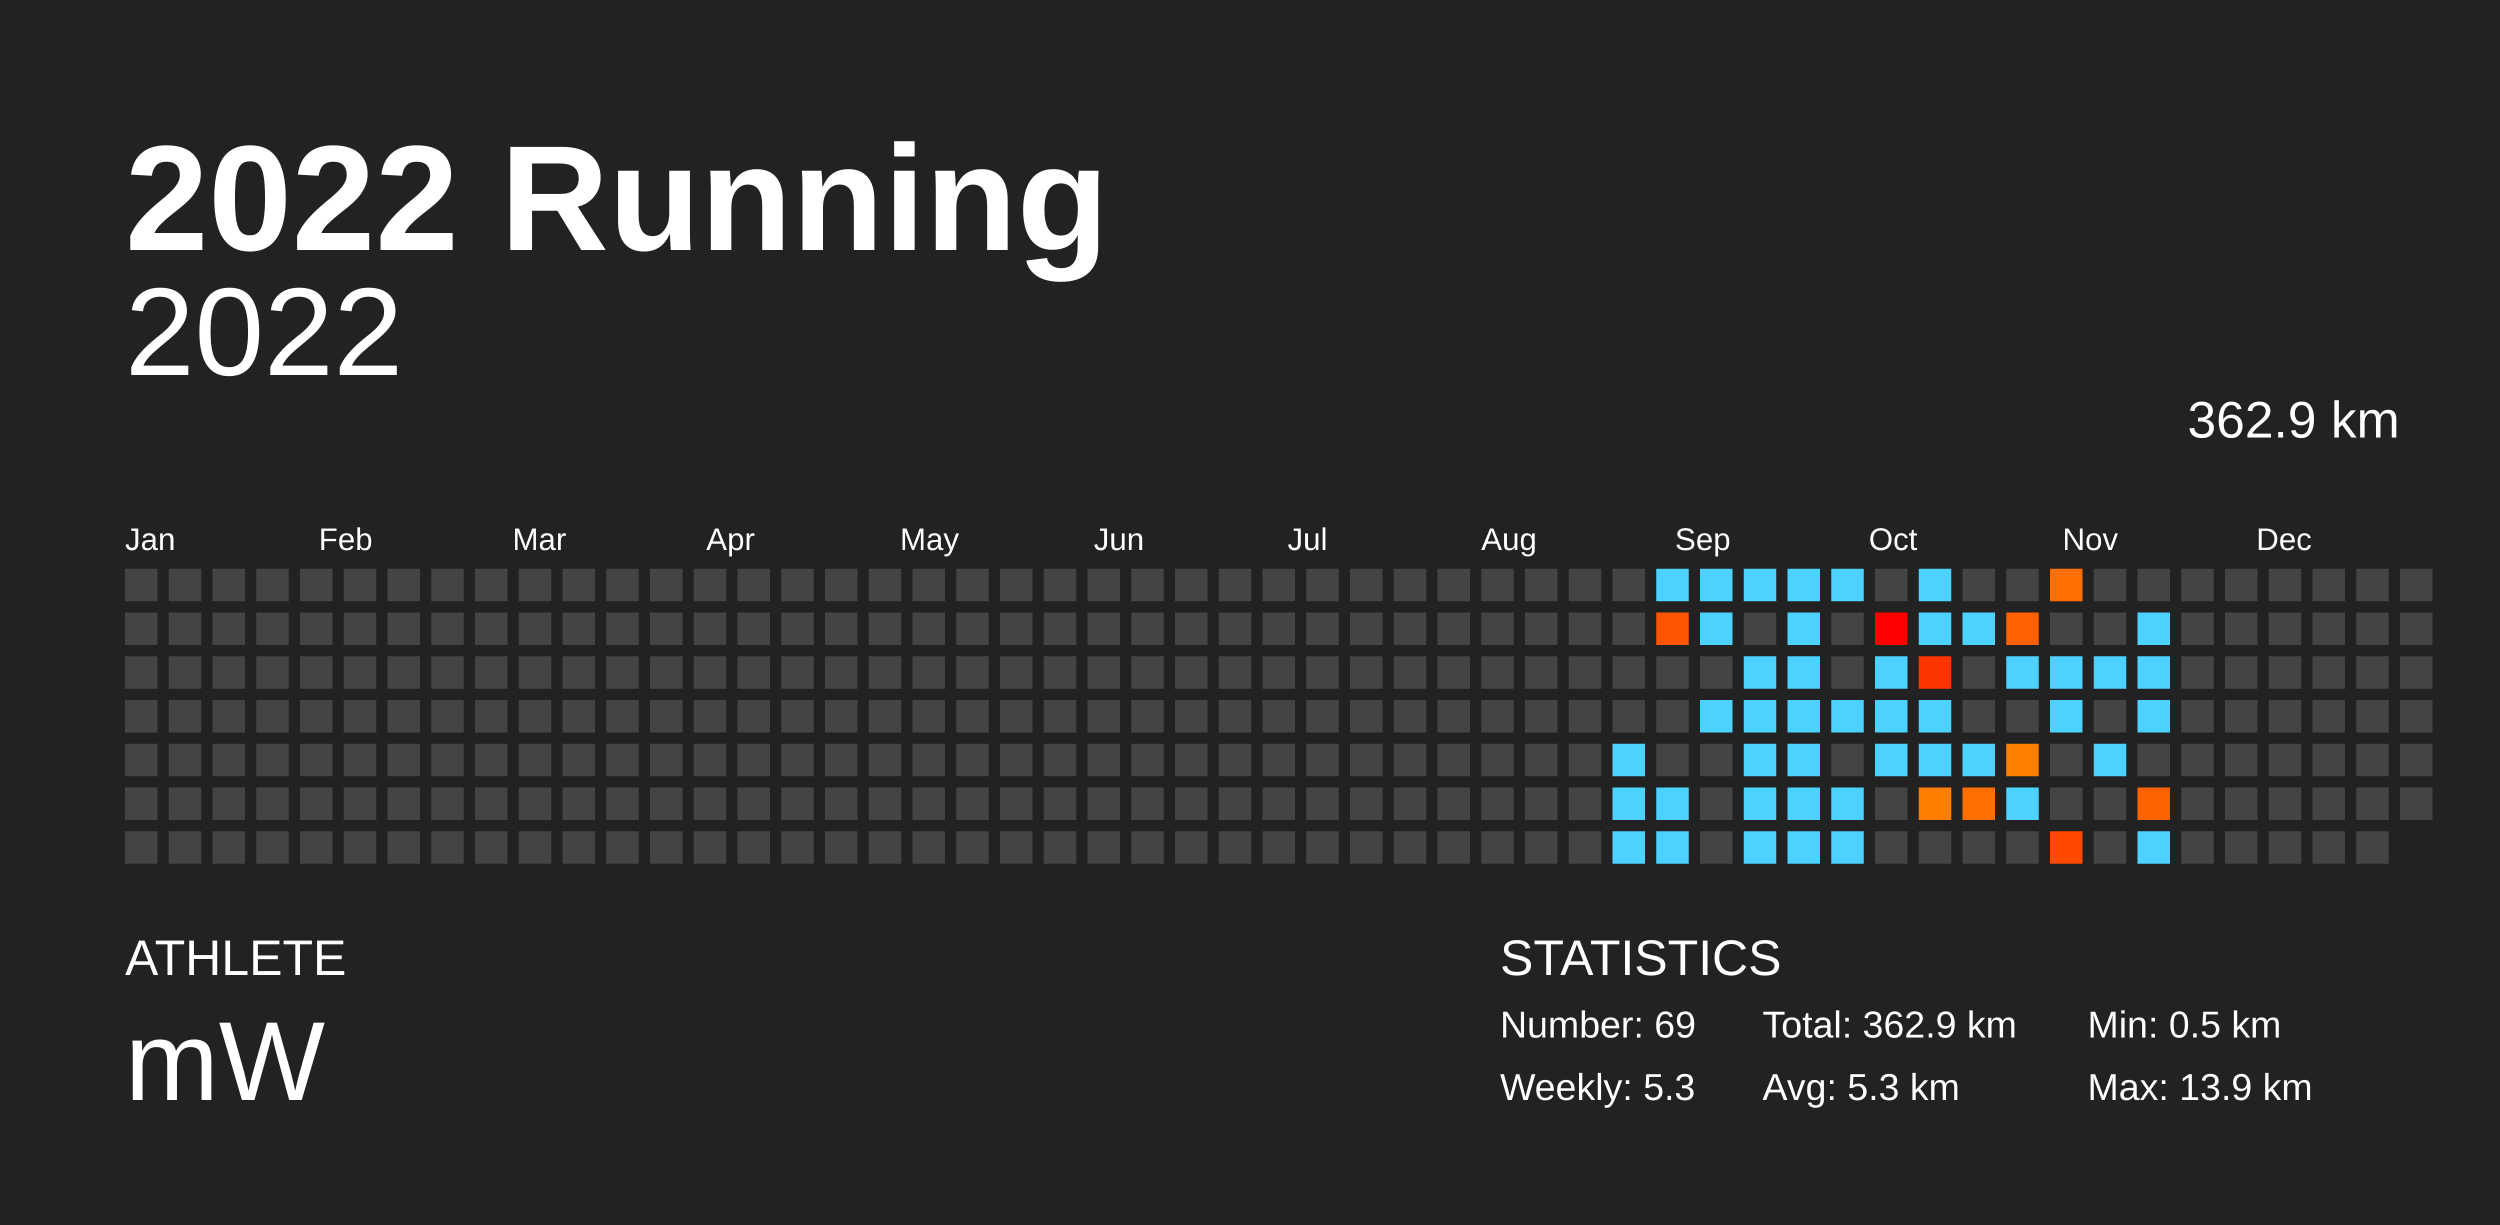
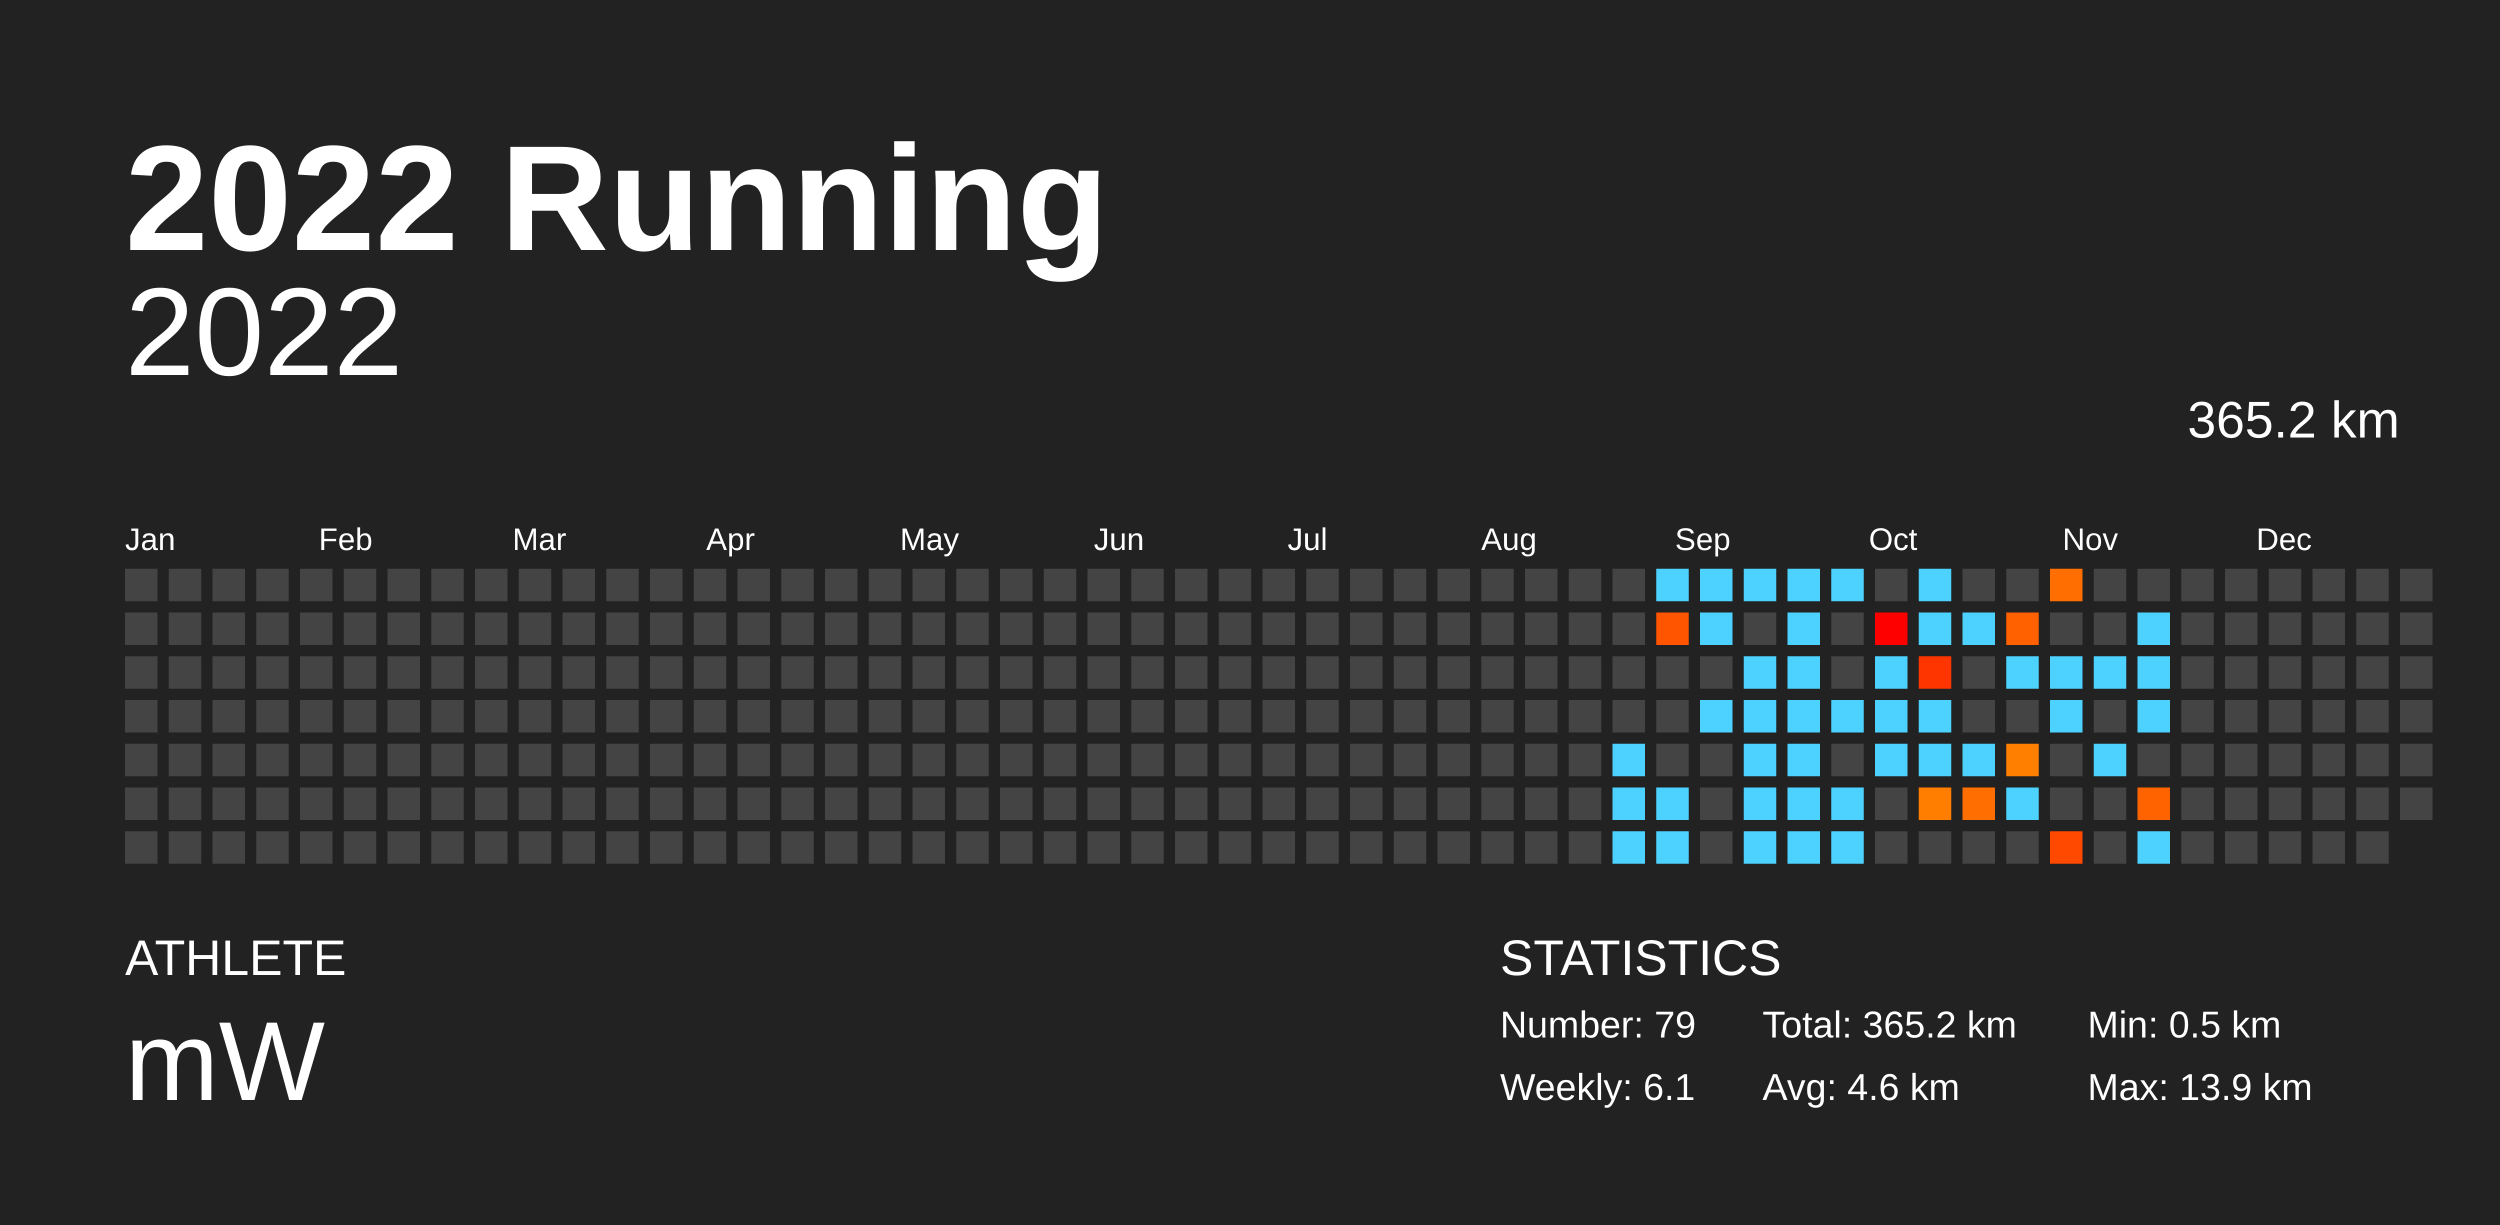
<svg xmlns="http://www.w3.org/2000/svg" baseProfile="full" height="98mm" version="1.1" viewBox="0,0,200,98" width="200mm">
  <defs />
  <rect fill="#222222" height="98" width="200" x="0" y="0" />
  <text fill="#FFFFFF" style="font-size:12px; font-family:Arial; font-weight:bold;" x="10" y="20">2022 Running</text>
  <text fill="#FFFFFF" style="font-size:4px; font-family:Arial" x="10" y="78">ATHLETE</text>
  <text fill="#FFFFFF" style="font-size:9px; font-family:Arial" x="10" y="88">mW</text>
  <text fill="#FFFFFF" style="font-size:4px; font-family:Arial" x="120" y="78">STATISTICS</text>
-   <text fill="#FFFFFF" style="font-size:3px; font-family:Arial" x="120" y="83">Number: 69</text>
-   <text fill="#FFFFFF" style="font-size:3px; font-family:Arial" x="120" y="88">Weekly: 5.3</text>
-   <text fill="#FFFFFF" style="font-size:3px; font-family:Arial" x="141" y="83">Total: 362.9 km</text>
-   <text fill="#FFFFFF" style="font-size:3px; font-family:Arial" x="141" y="88">Avg: 5.3 km</text>
+   <text fill="#FFFFFF" style="font-size:3px; font-family:Arial" x="120" y="83">Number: 79</text>
+   <text fill="#FFFFFF" style="font-size:3px; font-family:Arial" x="120" y="88">Weekly: 6.1</text>
+   <text fill="#FFFFFF" style="font-size:3px; font-family:Arial" x="141" y="83">Total: 365.2 km</text>
+   <text fill="#FFFFFF" style="font-size:3px; font-family:Arial" x="141" y="88">Avg: 4.6 km</text>
  <text fill="#FFFFFF" style="font-size:3px; font-family:Arial" x="167" y="83">Min: 0.5 km</text>
  <text fill="#FFFFFF" style="font-size:3px; font-family:Arial" x="167" y="88">Max: 13.9 km</text>
  <text alignment-baseline="hanging" fill="#FFFFFF" style="font-size:10.0px; font-family:Arial;" x="10" y="30">2022</text>
-   <text alignment-baseline="hanging" fill="#FFFFFF" style="font-size:4.125px; font-family:Arial;" x="175" y="35">362.9 km</text>
+   <text alignment-baseline="hanging" fill="#FFFFFF" style="font-size:4.125px; font-family:Arial;" x="175" y="35">365.2 km</text>
  <text fill="#FFFFFF" style="font-size:2.5px; font-family:Arial" x="10.0" y="44">Jan</text>
  <text fill="#FFFFFF" style="font-size:2.5px; font-family:Arial" x="25.5" y="44">Feb</text>
  <text fill="#FFFFFF" style="font-size:2.5px; font-family:Arial" x="41.0" y="44">Mar</text>
  <text fill="#FFFFFF" style="font-size:2.5px; font-family:Arial" x="56.5" y="44">Apr</text>
  <text fill="#FFFFFF" style="font-size:2.5px; font-family:Arial" x="72.0" y="44">May</text>
  <text fill="#FFFFFF" style="font-size:2.5px; font-family:Arial" x="87.5" y="44">Jun</text>
  <text fill="#FFFFFF" style="font-size:2.5px; font-family:Arial" x="103.0" y="44">Jul</text>
  <text fill="#FFFFFF" style="font-size:2.5px; font-family:Arial" x="118.5" y="44">Aug</text>
  <text fill="#FFFFFF" style="font-size:2.5px; font-family:Arial" x="134.0" y="44">Sep</text>
  <text fill="#FFFFFF" style="font-size:2.5px; font-family:Arial" x="149.5" y="44">Oct</text>
  <text fill="#FFFFFF" style="font-size:2.5px; font-family:Arial" x="165.0" y="44">Nov</text>
  <text fill="#FFFFFF" style="font-size:2.5px; font-family:Arial" x="180.5" y="44">Dec</text>
  <rect fill="#444444" height="2.6" width="2.6" x="10.0" y="45.5" />
  <rect fill="#444444" height="2.6" width="2.6" x="10.0" y="49.0" />
  <rect fill="#444444" height="2.6" width="2.6" x="10.0" y="52.5" />
  <rect fill="#444444" height="2.6" width="2.6" x="10.0" y="56.0" />
  <rect fill="#444444" height="2.6" width="2.6" x="10.0" y="59.5" />
  <rect fill="#444444" height="2.6" width="2.6" x="10.0" y="63.0" />
  <rect fill="#444444" height="2.6" width="2.6" x="10.0" y="66.5" />
  <rect fill="#444444" height="2.6" width="2.6" x="13.5" y="45.5" />
  <rect fill="#444444" height="2.6" width="2.6" x="13.5" y="49.0" />
  <rect fill="#444444" height="2.6" width="2.6" x="13.5" y="52.5" />
  <rect fill="#444444" height="2.6" width="2.6" x="13.5" y="56.0" />
  <rect fill="#444444" height="2.6" width="2.6" x="13.5" y="59.5" />
  <rect fill="#444444" height="2.6" width="2.6" x="13.5" y="63.0" />
  <rect fill="#444444" height="2.6" width="2.6" x="13.5" y="66.5" />
  <rect fill="#444444" height="2.6" width="2.6" x="17.0" y="45.5" />
  <rect fill="#444444" height="2.6" width="2.6" x="17.0" y="49.0" />
  <rect fill="#444444" height="2.6" width="2.6" x="17.0" y="52.5" />
  <rect fill="#444444" height="2.6" width="2.6" x="17.0" y="56.0" />
  <rect fill="#444444" height="2.6" width="2.6" x="17.0" y="59.5" />
  <rect fill="#444444" height="2.6" width="2.6" x="17.0" y="63.0" />
  <rect fill="#444444" height="2.6" width="2.6" x="17.0" y="66.5" />
  <rect fill="#444444" height="2.6" width="2.6" x="20.5" y="45.5" />
  <rect fill="#444444" height="2.6" width="2.6" x="20.5" y="49.0" />
  <rect fill="#444444" height="2.6" width="2.6" x="20.5" y="52.5" />
  <rect fill="#444444" height="2.6" width="2.6" x="20.5" y="56.0" />
  <rect fill="#444444" height="2.6" width="2.6" x="20.5" y="59.5" />
  <rect fill="#444444" height="2.6" width="2.6" x="20.5" y="63.0" />
  <rect fill="#444444" height="2.6" width="2.6" x="20.5" y="66.5" />
  <rect fill="#444444" height="2.6" width="2.6" x="24.0" y="45.5" />
  <rect fill="#444444" height="2.6" width="2.6" x="24.0" y="49.0" />
  <rect fill="#444444" height="2.6" width="2.6" x="24.0" y="52.5" />
  <rect fill="#444444" height="2.6" width="2.6" x="24.0" y="56.0" />
  <rect fill="#444444" height="2.6" width="2.6" x="24.0" y="59.5" />
  <rect fill="#444444" height="2.6" width="2.6" x="24.0" y="63.0" />
  <rect fill="#444444" height="2.6" width="2.6" x="24.0" y="66.5" />
  <rect fill="#444444" height="2.6" width="2.6" x="27.5" y="45.5" />
  <rect fill="#444444" height="2.6" width="2.6" x="27.5" y="49.0" />
  <rect fill="#444444" height="2.6" width="2.6" x="27.5" y="52.5" />
  <rect fill="#444444" height="2.6" width="2.6" x="27.5" y="56.0" />
  <rect fill="#444444" height="2.6" width="2.6" x="27.5" y="59.5" />
  <rect fill="#444444" height="2.6" width="2.6" x="27.5" y="63.0" />
  <rect fill="#444444" height="2.6" width="2.6" x="27.5" y="66.5" />
  <rect fill="#444444" height="2.6" width="2.6" x="31.0" y="45.5" />
  <rect fill="#444444" height="2.6" width="2.6" x="31.0" y="49.0" />
  <rect fill="#444444" height="2.6" width="2.6" x="31.0" y="52.5" />
  <rect fill="#444444" height="2.6" width="2.6" x="31.0" y="56.0" />
  <rect fill="#444444" height="2.6" width="2.6" x="31.0" y="59.5" />
  <rect fill="#444444" height="2.6" width="2.6" x="31.0" y="63.0" />
  <rect fill="#444444" height="2.6" width="2.6" x="31.0" y="66.5" />
  <rect fill="#444444" height="2.6" width="2.6" x="34.5" y="45.5" />
  <rect fill="#444444" height="2.6" width="2.6" x="34.5" y="49.0" />
  <rect fill="#444444" height="2.6" width="2.6" x="34.5" y="52.5" />
  <rect fill="#444444" height="2.6" width="2.6" x="34.5" y="56.0" />
  <rect fill="#444444" height="2.6" width="2.6" x="34.5" y="59.5" />
  <rect fill="#444444" height="2.6" width="2.6" x="34.5" y="63.0" />
  <rect fill="#444444" height="2.6" width="2.6" x="34.5" y="66.5" />
  <rect fill="#444444" height="2.6" width="2.6" x="38.0" y="45.5" />
  <rect fill="#444444" height="2.6" width="2.6" x="38.0" y="49.0" />
  <rect fill="#444444" height="2.6" width="2.6" x="38.0" y="52.5" />
  <rect fill="#444444" height="2.6" width="2.6" x="38.0" y="56.0" />
  <rect fill="#444444" height="2.6" width="2.6" x="38.0" y="59.5" />
  <rect fill="#444444" height="2.6" width="2.6" x="38.0" y="63.0" />
  <rect fill="#444444" height="2.6" width="2.6" x="38.0" y="66.5" />
  <rect fill="#444444" height="2.6" width="2.6" x="41.5" y="45.5" />
  <rect fill="#444444" height="2.6" width="2.6" x="41.5" y="49.0" />
  <rect fill="#444444" height="2.6" width="2.6" x="41.5" y="52.5" />
  <rect fill="#444444" height="2.6" width="2.6" x="41.5" y="56.0" />
  <rect fill="#444444" height="2.6" width="2.6" x="41.5" y="59.5" />
  <rect fill="#444444" height="2.6" width="2.6" x="41.5" y="63.0" />
  <rect fill="#444444" height="2.6" width="2.6" x="41.5" y="66.5" />
  <rect fill="#444444" height="2.6" width="2.6" x="45.0" y="45.5" />
  <rect fill="#444444" height="2.6" width="2.6" x="45.0" y="49.0" />
  <rect fill="#444444" height="2.6" width="2.6" x="45.0" y="52.5" />
  <rect fill="#444444" height="2.6" width="2.6" x="45.0" y="56.0" />
  <rect fill="#444444" height="2.6" width="2.6" x="45.0" y="59.5" />
  <rect fill="#444444" height="2.6" width="2.6" x="45.0" y="63.0" />
  <rect fill="#444444" height="2.6" width="2.6" x="45.0" y="66.5" />
  <rect fill="#444444" height="2.6" width="2.6" x="48.5" y="45.5" />
  <rect fill="#444444" height="2.6" width="2.6" x="48.5" y="49.0" />
  <rect fill="#444444" height="2.6" width="2.6" x="48.5" y="52.5" />
  <rect fill="#444444" height="2.6" width="2.6" x="48.5" y="56.0" />
  <rect fill="#444444" height="2.6" width="2.6" x="48.5" y="59.5" />
  <rect fill="#444444" height="2.6" width="2.6" x="48.5" y="63.0" />
  <rect fill="#444444" height="2.6" width="2.6" x="48.5" y="66.5" />
  <rect fill="#444444" height="2.6" width="2.6" x="52.0" y="45.5" />
  <rect fill="#444444" height="2.6" width="2.6" x="52.0" y="49.0" />
  <rect fill="#444444" height="2.6" width="2.6" x="52.0" y="52.5" />
  <rect fill="#444444" height="2.6" width="2.6" x="52.0" y="56.0" />
  <rect fill="#444444" height="2.6" width="2.6" x="52.0" y="59.5" />
  <rect fill="#444444" height="2.6" width="2.6" x="52.0" y="63.0" />
  <rect fill="#444444" height="2.6" width="2.6" x="52.0" y="66.5" />
  <rect fill="#444444" height="2.6" width="2.6" x="55.5" y="45.5" />
  <rect fill="#444444" height="2.6" width="2.6" x="55.5" y="49.0" />
  <rect fill="#444444" height="2.6" width="2.6" x="55.5" y="52.5" />
  <rect fill="#444444" height="2.6" width="2.6" x="55.5" y="56.0" />
  <rect fill="#444444" height="2.6" width="2.6" x="55.5" y="59.5" />
  <rect fill="#444444" height="2.6" width="2.6" x="55.5" y="63.0" />
  <rect fill="#444444" height="2.6" width="2.6" x="55.5" y="66.5" />
  <rect fill="#444444" height="2.6" width="2.6" x="59.0" y="45.5" />
  <rect fill="#444444" height="2.6" width="2.6" x="59.0" y="49.0" />
  <rect fill="#444444" height="2.6" width="2.6" x="59.0" y="52.5" />
  <rect fill="#444444" height="2.6" width="2.6" x="59.0" y="56.0" />
  <rect fill="#444444" height="2.6" width="2.6" x="59.0" y="59.5" />
  <rect fill="#444444" height="2.6" width="2.6" x="59.0" y="63.0" />
  <rect fill="#444444" height="2.6" width="2.6" x="59.0" y="66.5" />
  <rect fill="#444444" height="2.6" width="2.6" x="62.5" y="45.5" />
  <rect fill="#444444" height="2.6" width="2.6" x="62.5" y="49.0" />
  <rect fill="#444444" height="2.6" width="2.6" x="62.5" y="52.5" />
  <rect fill="#444444" height="2.6" width="2.6" x="62.5" y="56.0" />
  <rect fill="#444444" height="2.6" width="2.6" x="62.5" y="59.5" />
  <rect fill="#444444" height="2.6" width="2.6" x="62.5" y="63.0" />
  <rect fill="#444444" height="2.6" width="2.6" x="62.5" y="66.5" />
  <rect fill="#444444" height="2.6" width="2.6" x="66.0" y="45.5" />
  <rect fill="#444444" height="2.6" width="2.6" x="66.0" y="49.0" />
  <rect fill="#444444" height="2.6" width="2.6" x="66.0" y="52.5" />
  <rect fill="#444444" height="2.6" width="2.6" x="66.0" y="56.0" />
  <rect fill="#444444" height="2.6" width="2.6" x="66.0" y="59.5" />
  <rect fill="#444444" height="2.6" width="2.6" x="66.0" y="63.0" />
  <rect fill="#444444" height="2.6" width="2.6" x="66.0" y="66.5" />
  <rect fill="#444444" height="2.6" width="2.6" x="69.5" y="45.5" />
  <rect fill="#444444" height="2.6" width="2.6" x="69.5" y="49.0" />
  <rect fill="#444444" height="2.6" width="2.6" x="69.5" y="52.5" />
  <rect fill="#444444" height="2.6" width="2.6" x="69.5" y="56.0" />
  <rect fill="#444444" height="2.6" width="2.6" x="69.5" y="59.5" />
  <rect fill="#444444" height="2.6" width="2.6" x="69.5" y="63.0" />
  <rect fill="#444444" height="2.6" width="2.6" x="69.5" y="66.5" />
  <rect fill="#444444" height="2.6" width="2.6" x="73.0" y="45.5" />
  <rect fill="#444444" height="2.6" width="2.6" x="73.0" y="49.0" />
  <rect fill="#444444" height="2.6" width="2.6" x="73.0" y="52.5" />
  <rect fill="#444444" height="2.6" width="2.6" x="73.0" y="56.0" />
  <rect fill="#444444" height="2.6" width="2.6" x="73.0" y="59.5" />
  <rect fill="#444444" height="2.6" width="2.6" x="73.0" y="63.0" />
  <rect fill="#444444" height="2.6" width="2.6" x="73.0" y="66.5" />
  <rect fill="#444444" height="2.6" width="2.6" x="76.5" y="45.5" />
  <rect fill="#444444" height="2.6" width="2.6" x="76.5" y="49.0" />
  <rect fill="#444444" height="2.6" width="2.6" x="76.5" y="52.5" />
  <rect fill="#444444" height="2.6" width="2.6" x="76.5" y="56.0" />
  <rect fill="#444444" height="2.6" width="2.6" x="76.5" y="59.5" />
  <rect fill="#444444" height="2.6" width="2.6" x="76.5" y="63.0" />
  <rect fill="#444444" height="2.6" width="2.6" x="76.5" y="66.5" />
  <rect fill="#444444" height="2.6" width="2.6" x="80.0" y="45.5" />
  <rect fill="#444444" height="2.6" width="2.6" x="80.0" y="49.0" />
  <rect fill="#444444" height="2.6" width="2.6" x="80.0" y="52.5" />
  <rect fill="#444444" height="2.6" width="2.6" x="80.0" y="56.0" />
  <rect fill="#444444" height="2.6" width="2.6" x="80.0" y="59.5" />
  <rect fill="#444444" height="2.6" width="2.6" x="80.0" y="63.0" />
  <rect fill="#444444" height="2.6" width="2.6" x="80.0" y="66.5" />
  <rect fill="#444444" height="2.6" width="2.6" x="83.5" y="45.5" />
  <rect fill="#444444" height="2.6" width="2.6" x="83.5" y="49.0" />
  <rect fill="#444444" height="2.6" width="2.6" x="83.5" y="52.5" />
  <rect fill="#444444" height="2.6" width="2.6" x="83.5" y="56.0" />
  <rect fill="#444444" height="2.6" width="2.6" x="83.5" y="59.5" />
  <rect fill="#444444" height="2.6" width="2.6" x="83.5" y="63.0" />
  <rect fill="#444444" height="2.6" width="2.6" x="83.5" y="66.5" />
  <rect fill="#444444" height="2.6" width="2.6" x="87.0" y="45.5" />
  <rect fill="#444444" height="2.6" width="2.6" x="87.0" y="49.0" />
  <rect fill="#444444" height="2.6" width="2.6" x="87.0" y="52.5" />
  <rect fill="#444444" height="2.6" width="2.6" x="87.0" y="56.0" />
  <rect fill="#444444" height="2.6" width="2.6" x="87.0" y="59.5" />
  <rect fill="#444444" height="2.6" width="2.6" x="87.0" y="63.0" />
  <rect fill="#444444" height="2.6" width="2.6" x="87.0" y="66.5" />
  <rect fill="#444444" height="2.6" width="2.6" x="90.5" y="45.5" />
  <rect fill="#444444" height="2.6" width="2.6" x="90.5" y="49.0" />
  <rect fill="#444444" height="2.6" width="2.6" x="90.5" y="52.5" />
  <rect fill="#444444" height="2.6" width="2.6" x="90.5" y="56.0" />
  <rect fill="#444444" height="2.6" width="2.6" x="90.5" y="59.5" />
  <rect fill="#444444" height="2.6" width="2.6" x="90.5" y="63.0" />
  <rect fill="#444444" height="2.6" width="2.6" x="90.5" y="66.5" />
  <rect fill="#444444" height="2.6" width="2.6" x="94.0" y="45.5" />
  <rect fill="#444444" height="2.6" width="2.6" x="94.0" y="49.0" />
  <rect fill="#444444" height="2.6" width="2.6" x="94.0" y="52.5" />
  <rect fill="#444444" height="2.6" width="2.6" x="94.0" y="56.0" />
  <rect fill="#444444" height="2.6" width="2.6" x="94.0" y="59.5" />
  <rect fill="#444444" height="2.6" width="2.6" x="94.0" y="63.0" />
  <rect fill="#444444" height="2.6" width="2.6" x="94.0" y="66.5" />
  <rect fill="#444444" height="2.6" width="2.6" x="97.5" y="45.5" />
  <rect fill="#444444" height="2.6" width="2.6" x="97.5" y="49.0" />
  <rect fill="#444444" height="2.6" width="2.6" x="97.5" y="52.5" />
  <rect fill="#444444" height="2.6" width="2.6" x="97.5" y="56.0" />
  <rect fill="#444444" height="2.6" width="2.6" x="97.5" y="59.5" />
  <rect fill="#444444" height="2.6" width="2.6" x="97.5" y="63.0" />
  <rect fill="#444444" height="2.6" width="2.6" x="97.5" y="66.5" />
  <rect fill="#444444" height="2.6" width="2.6" x="101.0" y="45.5" />
  <rect fill="#444444" height="2.6" width="2.6" x="101.0" y="49.0" />
  <rect fill="#444444" height="2.6" width="2.6" x="101.0" y="52.5" />
  <rect fill="#444444" height="2.6" width="2.6" x="101.0" y="56.0" />
  <rect fill="#444444" height="2.6" width="2.6" x="101.0" y="59.5" />
  <rect fill="#444444" height="2.6" width="2.6" x="101.0" y="63.0" />
  <rect fill="#444444" height="2.6" width="2.6" x="101.0" y="66.5" />
  <rect fill="#444444" height="2.6" width="2.6" x="104.5" y="45.5" />
  <rect fill="#444444" height="2.6" width="2.6" x="104.5" y="49.0" />
  <rect fill="#444444" height="2.6" width="2.6" x="104.5" y="52.5" />
  <rect fill="#444444" height="2.6" width="2.6" x="104.5" y="56.0" />
  <rect fill="#444444" height="2.6" width="2.6" x="104.5" y="59.5" />
  <rect fill="#444444" height="2.6" width="2.6" x="104.5" y="63.0" />
  <rect fill="#444444" height="2.6" width="2.6" x="104.5" y="66.5" />
  <rect fill="#444444" height="2.6" width="2.6" x="108.0" y="45.5" />
  <rect fill="#444444" height="2.6" width="2.6" x="108.0" y="49.0" />
  <rect fill="#444444" height="2.6" width="2.6" x="108.0" y="52.5" />
  <rect fill="#444444" height="2.6" width="2.6" x="108.0" y="56.0" />
  <rect fill="#444444" height="2.6" width="2.6" x="108.0" y="59.5" />
  <rect fill="#444444" height="2.6" width="2.6" x="108.0" y="63.0" />
  <rect fill="#444444" height="2.6" width="2.6" x="108.0" y="66.5" />
  <rect fill="#444444" height="2.6" width="2.6" x="111.5" y="45.5" />
  <rect fill="#444444" height="2.6" width="2.6" x="111.5" y="49.0" />
  <rect fill="#444444" height="2.6" width="2.6" x="111.5" y="52.5" />
  <rect fill="#444444" height="2.6" width="2.6" x="111.5" y="56.0" />
  <rect fill="#444444" height="2.6" width="2.6" x="111.5" y="59.5" />
  <rect fill="#444444" height="2.6" width="2.6" x="111.5" y="63.0" />
  <rect fill="#444444" height="2.6" width="2.6" x="111.5" y="66.5" />
  <rect fill="#444444" height="2.6" width="2.6" x="115.0" y="45.5" />
  <rect fill="#444444" height="2.6" width="2.6" x="115.0" y="49.0" />
  <rect fill="#444444" height="2.6" width="2.6" x="115.0" y="52.5" />
  <rect fill="#444444" height="2.6" width="2.6" x="115.0" y="56.0" />
  <rect fill="#444444" height="2.6" width="2.6" x="115.0" y="59.5" />
  <rect fill="#444444" height="2.6" width="2.6" x="115.0" y="63.0" />
  <rect fill="#444444" height="2.6" width="2.6" x="115.0" y="66.5" />
  <rect fill="#444444" height="2.6" width="2.6" x="118.5" y="45.5" />
  <rect fill="#444444" height="2.6" width="2.6" x="118.5" y="49.0" />
  <rect fill="#444444" height="2.6" width="2.6" x="118.5" y="52.5" />
  <rect fill="#444444" height="2.6" width="2.6" x="118.5" y="56.0" />
  <rect fill="#444444" height="2.6" width="2.6" x="118.5" y="59.5" />
  <rect fill="#444444" height="2.6" width="2.6" x="118.5" y="63.0" />
  <rect fill="#444444" height="2.6" width="2.6" x="118.5" y="66.5" />
  <rect fill="#444444" height="2.6" width="2.6" x="122.0" y="45.5" />
  <rect fill="#444444" height="2.6" width="2.6" x="122.0" y="49.0" />
  <rect fill="#444444" height="2.6" width="2.6" x="122.0" y="52.5" />
  <rect fill="#444444" height="2.6" width="2.6" x="122.0" y="56.0" />
  <rect fill="#444444" height="2.6" width="2.6" x="122.0" y="59.5" />
  <rect fill="#444444" height="2.6" width="2.6" x="122.0" y="63.0" />
  <rect fill="#444444" height="2.6" width="2.6" x="122.0" y="66.5" />
  <rect fill="#444444" height="2.6" width="2.6" x="125.5" y="45.5" />
  <rect fill="#444444" height="2.6" width="2.6" x="125.5" y="49.0" />
  <rect fill="#444444" height="2.6" width="2.6" x="125.5" y="52.5" />
  <rect fill="#444444" height="2.6" width="2.6" x="125.5" y="56.0" />
  <rect fill="#444444" height="2.6" width="2.6" x="125.5" y="59.5" />
  <rect fill="#444444" height="2.6" width="2.6" x="125.5" y="63.0" />
  <rect fill="#444444" height="2.6" width="2.6" x="125.5" y="66.5" />
  <rect fill="#444444" height="2.6" width="2.6" x="129.0" y="45.5" />
  <rect fill="#444444" height="2.6" width="2.6" x="129.0" y="49.0" />
  <rect fill="#444444" height="2.6" width="2.6" x="129.0" y="52.5" />
  <rect fill="#444444" height="2.6" width="2.6" x="129.0" y="56.0" />
  <rect fill="#4dd2ff" height="2.6" width="2.6" x="129.0" y="59.5" />
  <rect fill="#4dd2ff" height="2.6" width="2.6" x="129.0" y="63.0" />
  <rect fill="#4dd2ff" height="2.6" width="2.6" x="129.0" y="66.5" />
  <rect fill="#4dd2ff" height="2.6" width="2.6" x="132.5" y="45.5" />
  <rect fill="#ff5400" height="2.6" width="2.6" x="132.5" y="49.0" />
  <rect fill="#444444" height="2.6" width="2.6" x="132.5" y="52.5" />
  <rect fill="#444444" height="2.6" width="2.6" x="132.5" y="56.0" />
  <rect fill="#444444" height="2.6" width="2.6" x="132.5" y="59.5" />
  <rect fill="#4dd2ff" height="2.6" width="2.6" x="132.5" y="63.0" />
  <rect fill="#4dd2ff" height="2.6" width="2.6" x="132.5" y="66.5" />
  <rect fill="#4dd2ff" height="2.6" width="2.6" x="136.0" y="45.5" />
  <rect fill="#4dd2ff" height="2.6" width="2.6" x="136.0" y="49.0" />
  <rect fill="#444444" height="2.6" width="2.6" x="136.0" y="52.5" />
  <rect fill="#4dd2ff" height="2.6" width="2.6" x="136.0" y="56.0" />
  <rect fill="#444444" height="2.6" width="2.6" x="136.0" y="59.5" />
  <rect fill="#444444" height="2.6" width="2.6" x="136.0" y="63.0" />
  <rect fill="#444444" height="2.6" width="2.6" x="136.0" y="66.5" />
  <rect fill="#4dd2ff" height="2.6" width="2.6" x="139.5" y="45.5" />
  <rect fill="#444444" height="2.6" width="2.6" x="139.5" y="49.0" />
  <rect fill="#4dd2ff" height="2.6" width="2.6" x="139.5" y="52.5" />
  <rect fill="#4dd2ff" height="2.6" width="2.6" x="139.5" y="56.0" />
  <rect fill="#4dd2ff" height="2.6" width="2.6" x="139.5" y="59.5" />
  <rect fill="#4dd2ff" height="2.6" width="2.6" x="139.5" y="63.0" />
  <rect fill="#4dd2ff" height="2.6" width="2.6" x="139.5" y="66.5" />
  <rect fill="#4dd2ff" height="2.6" width="2.6" x="143.0" y="45.5" />
  <rect fill="#4dd2ff" height="2.6" width="2.6" x="143.0" y="49.0" />
  <rect fill="#4dd2ff" height="2.6" width="2.6" x="143.0" y="52.5" />
  <rect fill="#4dd2ff" height="2.6" width="2.6" x="143.0" y="56.0" />
  <rect fill="#4dd2ff" height="2.6" width="2.6" x="143.0" y="59.5" />
  <rect fill="#4dd2ff" height="2.6" width="2.6" x="143.0" y="63.0" />
  <rect fill="#4dd2ff" height="2.6" width="2.6" x="143.0" y="66.5" />
  <rect fill="#4dd2ff" height="2.6" width="2.6" x="146.5" y="45.5" />
  <rect fill="#444444" height="2.6" width="2.6" x="146.5" y="49.0" />
  <rect fill="#444444" height="2.6" width="2.6" x="146.5" y="52.5" />
  <rect fill="#4dd2ff" height="2.6" width="2.6" x="146.5" y="56.0" />
  <rect fill="#444444" height="2.6" width="2.6" x="146.5" y="59.5" />
  <rect fill="#4dd2ff" height="2.6" width="2.6" x="146.5" y="63.0" />
  <rect fill="#4dd2ff" height="2.6" width="2.6" x="146.5" y="66.5" />
  <rect fill="#444444" height="2.6" width="2.6" x="150.0" y="45.5" />
  <rect fill="#ff0000" height="2.6" width="2.6" x="150.0" y="49.0" />
  <rect fill="#4dd2ff" height="2.6" width="2.6" x="150.0" y="52.5" />
  <rect fill="#4dd2ff" height="2.6" width="2.6" x="150.0" y="56.0" />
  <rect fill="#4dd2ff" height="2.6" width="2.6" x="150.0" y="59.5" />
  <rect fill="#444444" height="2.6" width="2.6" x="150.0" y="63.0" />
  <rect fill="#444444" height="2.6" width="2.6" x="150.0" y="66.5" />
  <rect fill="#4dd2ff" height="2.6" width="2.6" x="153.5" y="45.5" />
  <rect fill="#4dd2ff" height="2.6" width="2.6" x="153.5" y="49.0" />
  <rect fill="#ff3500" height="2.6" width="2.6" x="153.5" y="52.5" />
  <rect fill="#4dd2ff" height="2.6" width="2.6" x="153.5" y="56.0" />
  <rect fill="#4dd2ff" height="2.6" width="2.6" x="153.5" y="59.5" />
  <rect fill="#ff7e00" height="2.6" width="2.6" x="153.5" y="63.0" />
  <rect fill="#444444" height="2.6" width="2.6" x="153.5" y="66.5" />
  <rect fill="#444444" height="2.6" width="2.6" x="157.0" y="45.5" />
  <rect fill="#4dd2ff" height="2.6" width="2.6" x="157.0" y="49.0" />
  <rect fill="#444444" height="2.6" width="2.6" x="157.0" y="52.5" />
  <rect fill="#444444" height="2.6" width="2.6" x="157.0" y="56.0" />
  <rect fill="#4dd2ff" height="2.6" width="2.6" x="157.0" y="59.5" />
  <rect fill="#ff6e00" height="2.6" width="2.6" x="157.0" y="63.0" />
  <rect fill="#444444" height="2.6" width="2.6" x="157.0" y="66.5" />
  <rect fill="#444444" height="2.6" width="2.6" x="160.5" y="45.5" />
  <rect fill="#ff6000" height="2.6" width="2.6" x="160.5" y="49.0" />
  <rect fill="#4dd2ff" height="2.6" width="2.6" x="160.5" y="52.5" />
  <rect fill="#444444" height="2.6" width="2.6" x="160.5" y="56.0" />
  <rect fill="#ff8000" height="2.6" width="2.6" x="160.5" y="59.5" />
  <rect fill="#4dd2ff" height="2.6" width="2.6" x="160.5" y="63.0" />
  <rect fill="#444444" height="2.6" width="2.6" x="160.5" y="66.5" />
  <rect fill="#ff6e00" height="2.6" width="2.6" x="164.0" y="45.5" />
  <rect fill="#444444" height="2.6" width="2.6" x="164.0" y="49.0" />
  <rect fill="#4dd2ff" height="2.6" width="2.6" x="164.0" y="52.5" />
  <rect fill="#4dd2ff" height="2.6" width="2.6" x="164.0" y="56.0" />
  <rect fill="#444444" height="2.6" width="2.6" x="164.0" y="59.5" />
  <rect fill="#444444" height="2.6" width="2.6" x="164.0" y="63.0" />
  <rect fill="#ff4800" height="2.6" width="2.6" x="164.0" y="66.5" />
  <rect fill="#444444" height="2.6" width="2.6" x="167.5" y="45.5" />
  <rect fill="#444444" height="2.6" width="2.6" x="167.5" y="49.0" />
  <rect fill="#4dd2ff" height="2.6" width="2.6" x="167.5" y="52.5" />
  <rect fill="#444444" height="2.6" width="2.6" x="167.5" y="56.0" />
  <rect fill="#4dd2ff" height="2.6" width="2.6" x="167.5" y="59.5" />
  <rect fill="#444444" height="2.6" width="2.6" x="167.5" y="63.0" />
  <rect fill="#444444" height="2.6" width="2.6" x="167.5" y="66.5" />
  <rect fill="#444444" height="2.6" width="2.6" x="171.0" y="45.5" />
  <rect fill="#4dd2ff" height="2.6" width="2.6" x="171.0" y="49.0" />
  <rect fill="#4dd2ff" height="2.6" width="2.6" x="171.0" y="52.5" />
  <rect fill="#4dd2ff" height="2.6" width="2.6" x="171.0" y="56.0" />
  <rect fill="#444444" height="2.6" width="2.6" x="171.0" y="59.5" />
  <rect fill="#ff6300" height="2.6" width="2.6" x="171.0" y="63.0" />
  <rect fill="#4dd2ff" height="2.6" width="2.6" x="171.0" y="66.5" />
  <rect fill="#444444" height="2.6" width="2.6" x="174.5" y="45.5" />
  <rect fill="#444444" height="2.6" width="2.6" x="174.5" y="49.0" />
  <rect fill="#444444" height="2.6" width="2.6" x="174.5" y="52.5" />
  <rect fill="#444444" height="2.6" width="2.6" x="174.5" y="56.0" />
  <rect fill="#444444" height="2.6" width="2.6" x="174.5" y="59.5" />
  <rect fill="#444444" height="2.6" width="2.6" x="174.5" y="63.0" />
  <rect fill="#444444" height="2.6" width="2.6" x="174.5" y="66.5" />
  <rect fill="#444444" height="2.6" width="2.6" x="178.0" y="45.5" />
  <rect fill="#444444" height="2.6" width="2.6" x="178.0" y="49.0" />
  <rect fill="#444444" height="2.6" width="2.6" x="178.0" y="52.5" />
  <rect fill="#444444" height="2.6" width="2.6" x="178.0" y="56.0" />
  <rect fill="#444444" height="2.6" width="2.6" x="178.0" y="59.5" />
  <rect fill="#444444" height="2.6" width="2.6" x="178.0" y="63.0" />
  <rect fill="#444444" height="2.6" width="2.6" x="178.0" y="66.5" />
  <rect fill="#444444" height="2.6" width="2.6" x="181.5" y="45.5" />
  <rect fill="#444444" height="2.6" width="2.6" x="181.5" y="49.0" />
  <rect fill="#444444" height="2.6" width="2.6" x="181.5" y="52.5" />
  <rect fill="#444444" height="2.6" width="2.6" x="181.5" y="56.0" />
  <rect fill="#444444" height="2.6" width="2.6" x="181.5" y="59.5" />
  <rect fill="#444444" height="2.6" width="2.6" x="181.5" y="63.0" />
  <rect fill="#444444" height="2.6" width="2.6" x="181.5" y="66.5" />
  <rect fill="#444444" height="2.6" width="2.6" x="185.0" y="45.5" />
  <rect fill="#444444" height="2.6" width="2.6" x="185.0" y="49.0" />
  <rect fill="#444444" height="2.6" width="2.6" x="185.0" y="52.5" />
  <rect fill="#444444" height="2.6" width="2.6" x="185.0" y="56.0" />
  <rect fill="#444444" height="2.6" width="2.6" x="185.0" y="59.5" />
  <rect fill="#444444" height="2.6" width="2.6" x="185.0" y="63.0" />
  <rect fill="#444444" height="2.6" width="2.6" x="185.0" y="66.5" />
  <rect fill="#444444" height="2.6" width="2.6" x="188.5" y="45.5" />
  <rect fill="#444444" height="2.6" width="2.6" x="188.5" y="49.0" />
  <rect fill="#444444" height="2.6" width="2.6" x="188.5" y="52.5" />
  <rect fill="#444444" height="2.6" width="2.6" x="188.5" y="56.0" />
  <rect fill="#444444" height="2.6" width="2.6" x="188.5" y="59.5" />
  <rect fill="#444444" height="2.6" width="2.6" x="188.5" y="63.0" />
  <rect fill="#444444" height="2.6" width="2.6" x="188.5" y="66.5" />
  <rect fill="#444444" height="2.6" width="2.6" x="192.0" y="45.5" />
  <rect fill="#444444" height="2.6" width="2.6" x="192.0" y="49.0" />
  <rect fill="#444444" height="2.6" width="2.6" x="192.0" y="52.5" />
  <rect fill="#444444" height="2.6" width="2.6" x="192.0" y="56.0" />
  <rect fill="#444444" height="2.6" width="2.6" x="192.0" y="59.5" />
  <rect fill="#444444" height="2.6" width="2.6" x="192.0" y="63.0" />
</svg>
